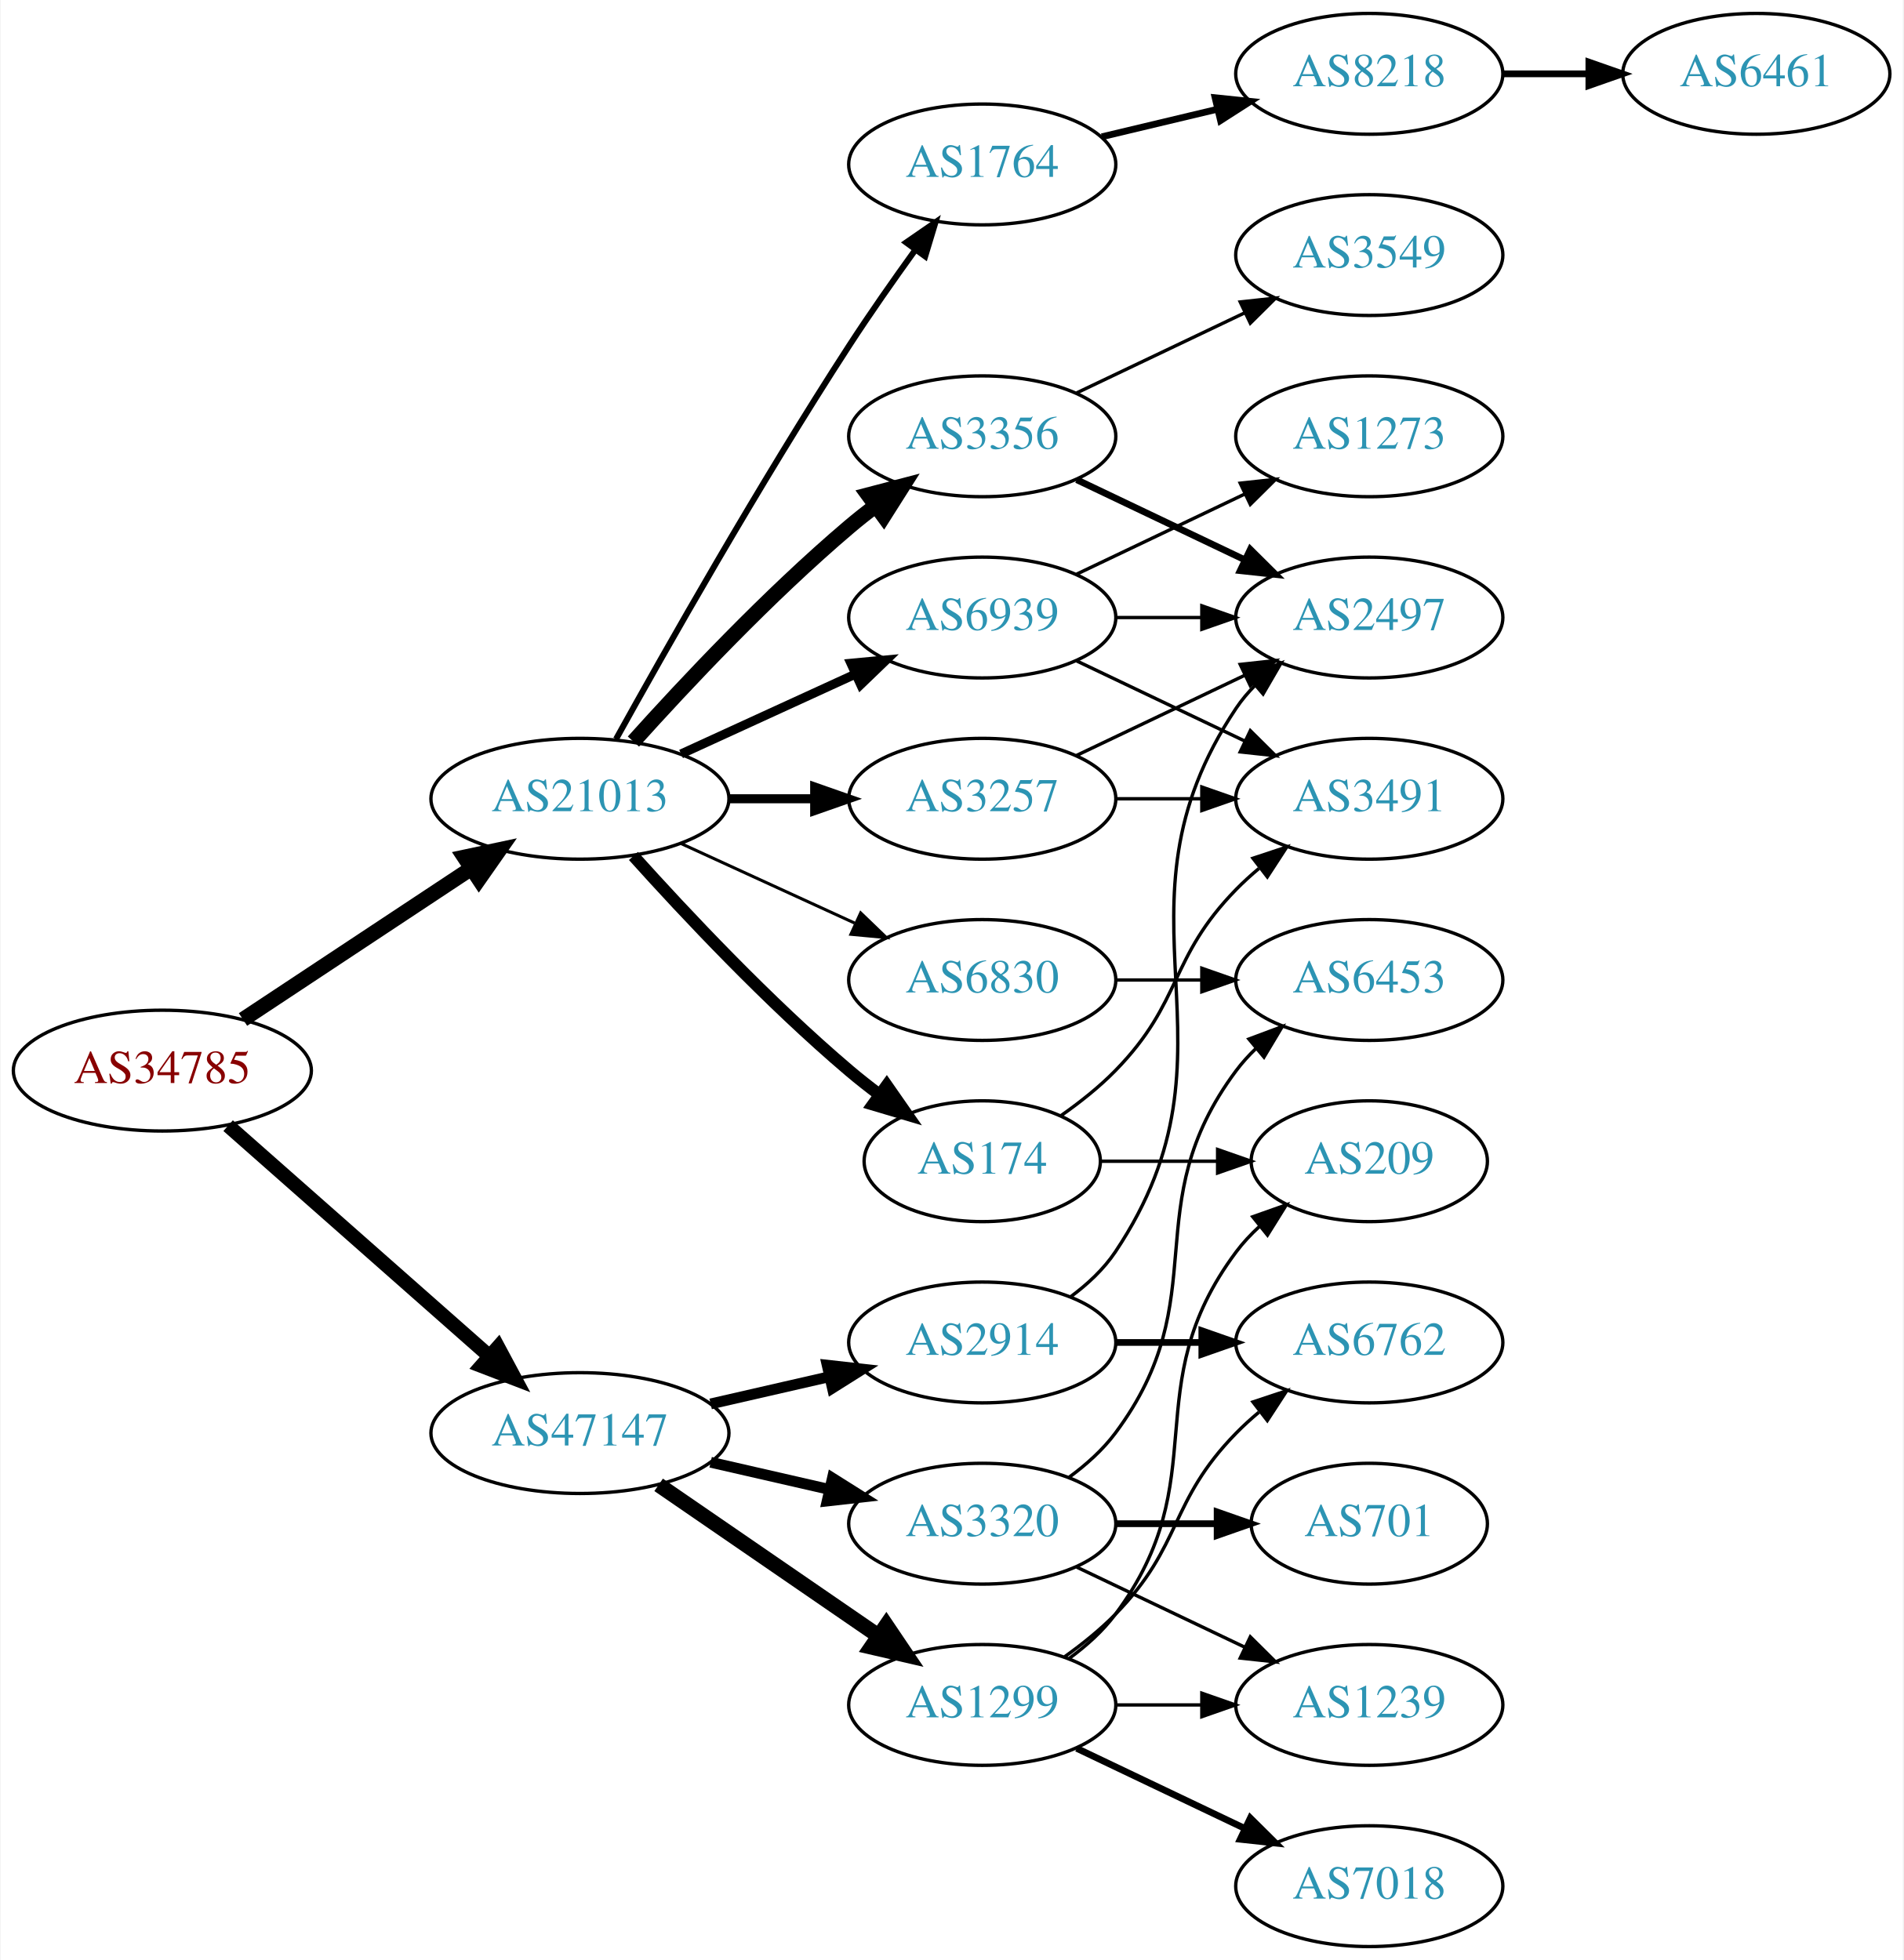
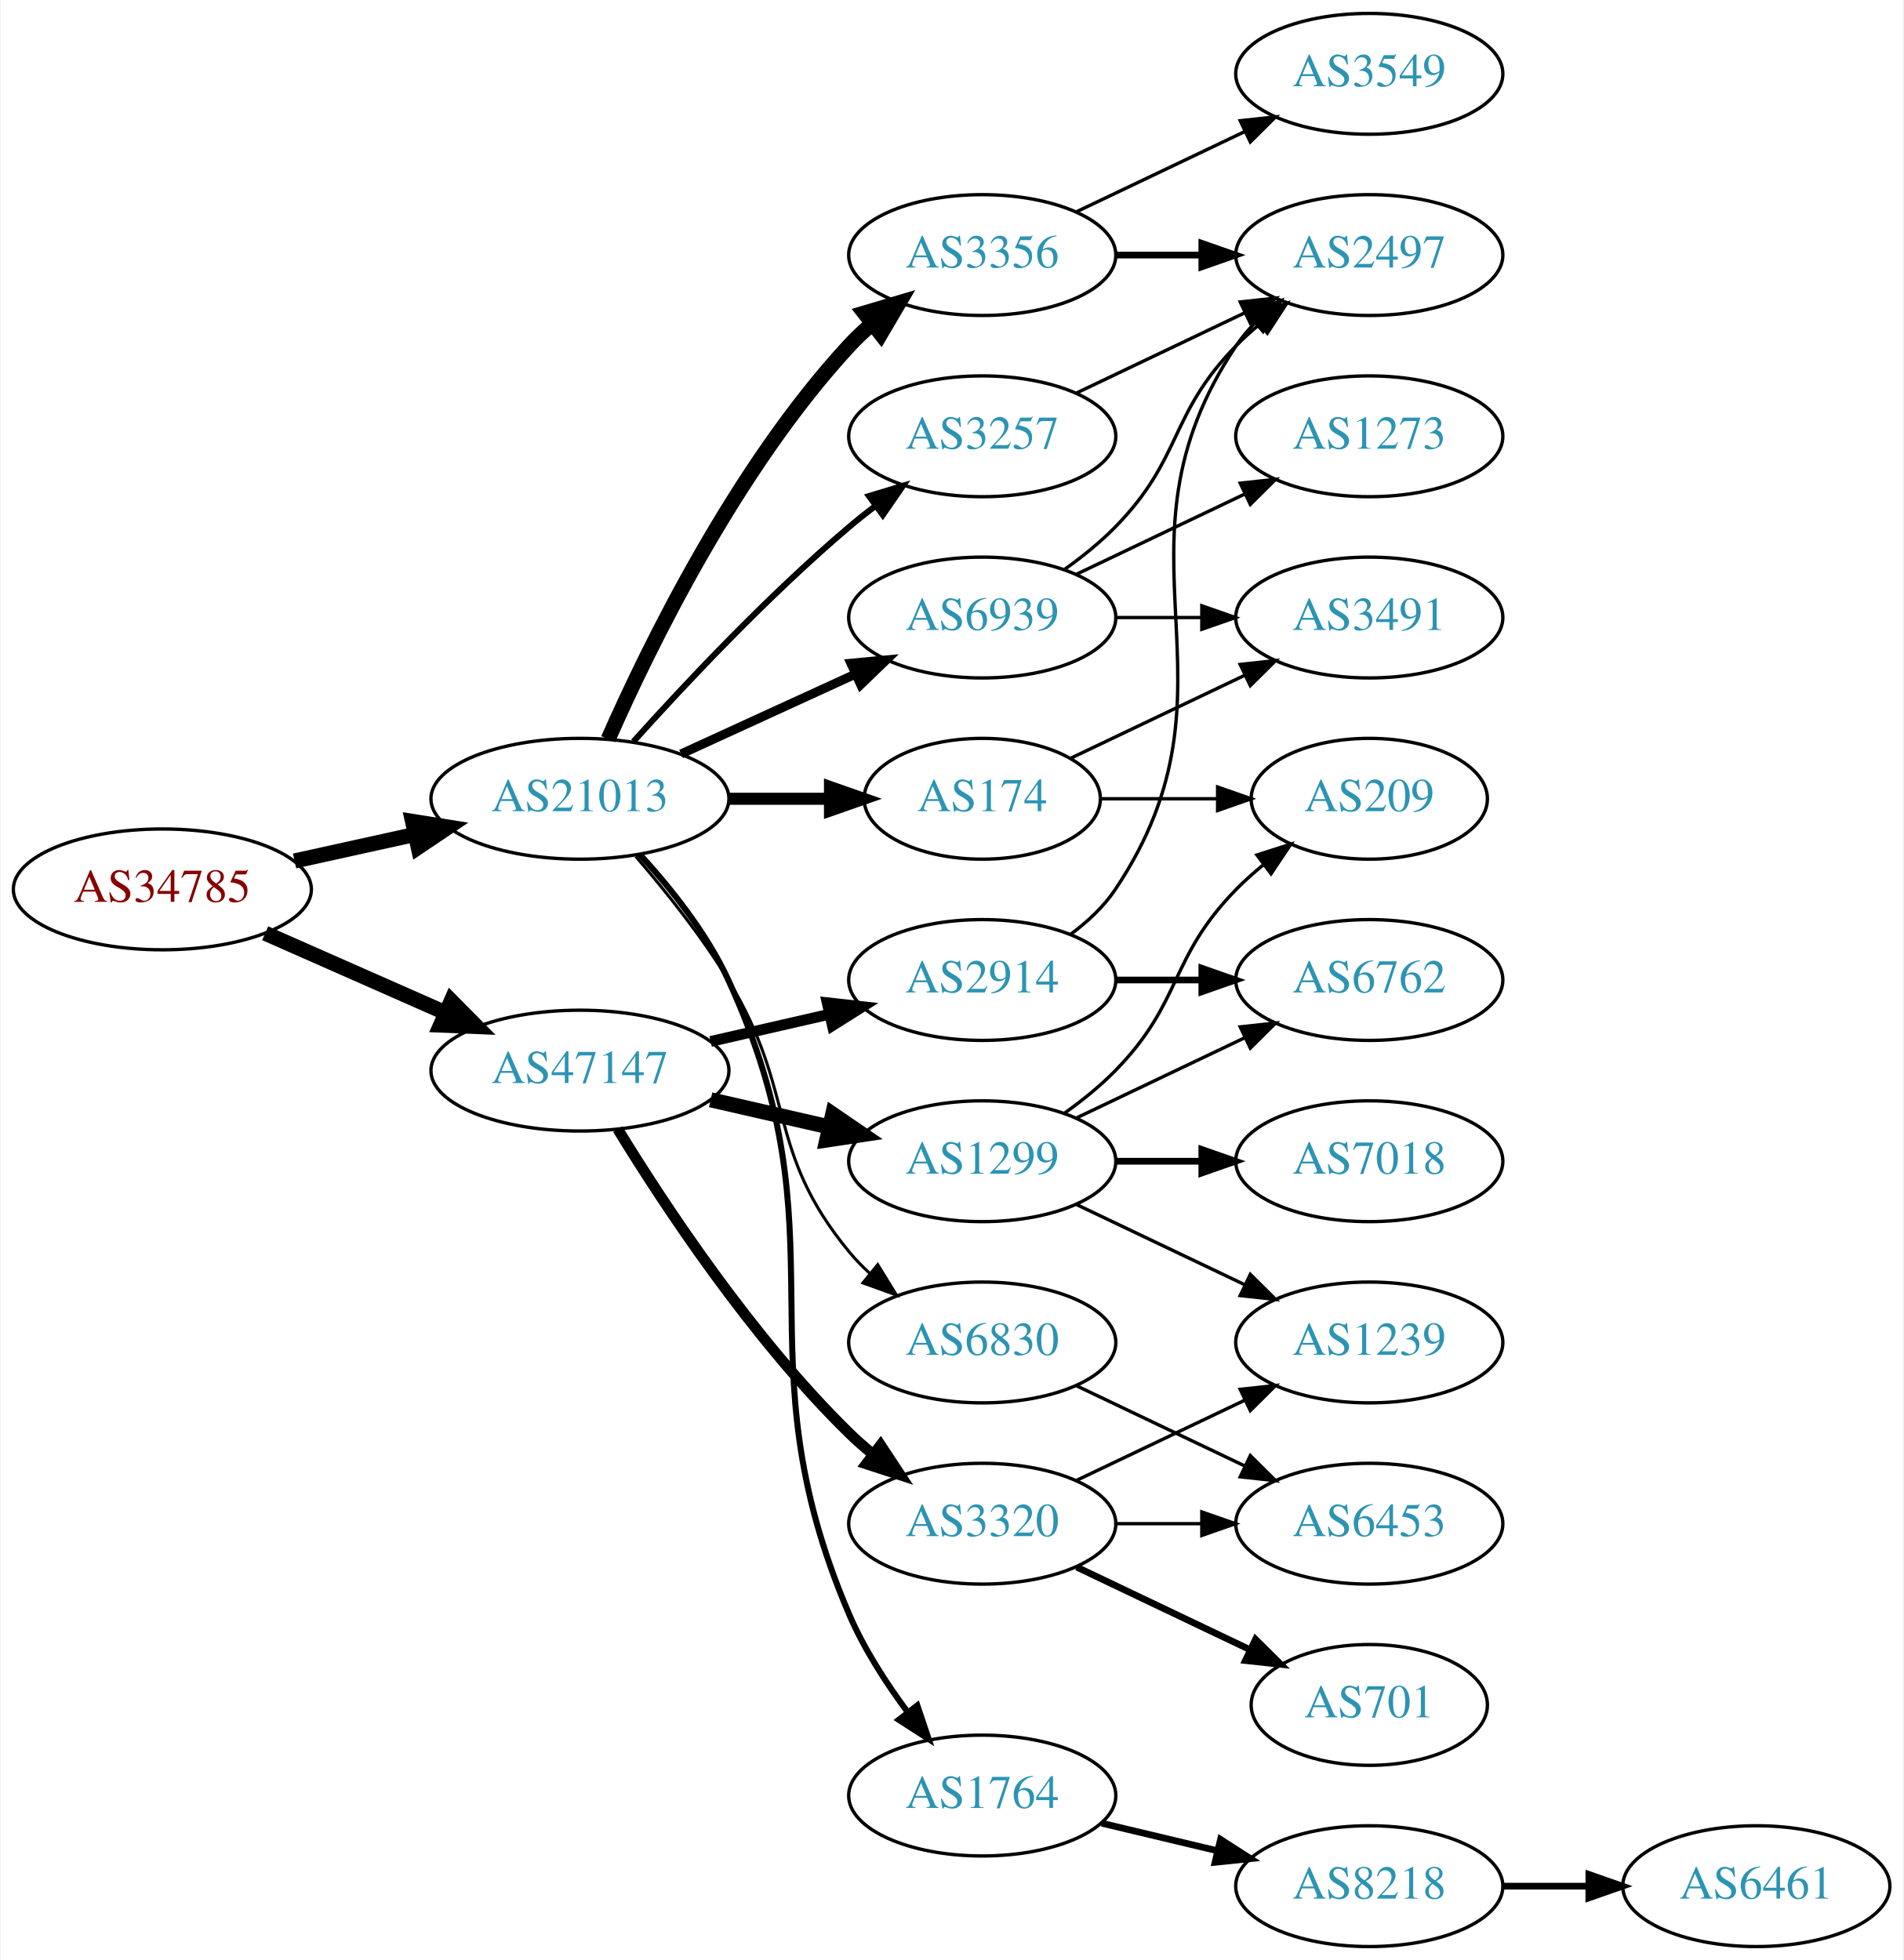
<svg xmlns="http://www.w3.org/2000/svg" xmlns:xlink="http://www.w3.org/1999/xlink" width="567pt" height="584pt" viewBox="0.00 0.00 566.66 584.00">
  <g id="graph0" class="graph" transform="scale(1 1) rotate(0) translate(4 580)">
    <polygon fill="white" stroke="none" points="-4,4 -4,-580 562.663,-580 562.663,4 -4,4" />
    <g id="node1" class="node">
      <g id="a_node1">
        <a xlink:href="/asn/34785" xlink:title="AS34785 ~ Stadtwerke Klagenfurt AG [AT]">
-           <ellipse fill="#ffffff" stroke="black" cx="44.196" cy="-261" rx="44.393" ry="18" />
-           <text text-anchor="middle" x="44.196" y="-257.3" font-family="Times,serif" font-size="14.00" fill="#880000">AS34785</text>
+           <ellipse fill="#ffffff" stroke="black" cx="44.196" cy="-315" rx="44.393" ry="18" />
+           <text text-anchor="middle" x="44.196" y="-311.3" font-family="Times,serif" font-size="14.00" fill="#880000">AS34785</text>
        </a>
      </g>
    </g>
    <g id="node2" class="node">
      <g id="a_node2">
        <a xlink:href="/asn/21013" xlink:title="AS21013 ~ Wels, AT [AT]">
          <ellipse fill="#ffffff" stroke="black" cx="168.588" cy="-342" rx="44.393" ry="18" />
          <text text-anchor="middle" x="168.588" y="-338.3" font-family="Times,serif" font-size="14.00" fill="#2c94b3">AS21013</text>
        </a>
      </g>
    </g>
    <g id="edge1" class="edge">
-       <path fill="none" stroke="black" stroke-width="4.5" d="M68.217,-276.235C87.449,-288.963 115.056,-307.234 136.294,-321.289" />
-       <polygon fill="black" stroke="black" stroke-width="4.5" points="134.158,-324.597 144.67,-326.833 138.504,-318.03 134.158,-324.597" />
+       <path fill="none" stroke="black" stroke-width="4.5" d="M83.586,-323.469C94.978,-325.982 107.6,-328.767 119.525,-331.397" />
+       <polygon fill="black" stroke="black" stroke-width="4.5" points="118.721,-335.252 129.335,-333.561 120.418,-327.562 118.721,-335.252" />
    </g>
    <g id="node3" class="node">
      <g id="a_node3">
        <a xlink:href="/asn/47147" xlink:title="AS47147 ~ ANEXIA Internetdienstleistungs GmbH [AT]">
-           <ellipse fill="#ffffff" stroke="black" cx="168.588" cy="-153" rx="44.393" ry="18" />
-           <text text-anchor="middle" x="168.588" y="-149.3" font-family="Times,serif" font-size="14.00" fill="#2c94b3">AS47147</text>
+           <ellipse fill="#ffffff" stroke="black" cx="168.588" cy="-261" rx="44.393" ry="18" />
+           <text text-anchor="middle" x="168.588" y="-257.3" font-family="Times,serif" font-size="14.00" fill="#2c94b3">AS47147</text>
        </a>
      </g>
    </g>
    <g id="edge2" class="edge">
-       <path fill="none" stroke="black" stroke-width="4.25" d="M63.785,-244.597C84.482,-226.333 118.089,-196.678 141.434,-176.079" />
-       <polygon fill="black" stroke="black" stroke-width="4.25" points="144.188,-178.608 149.226,-169.203 139.267,-173.031 144.188,-178.608" />
+       <path fill="none" stroke="black" stroke-width="4.5" d="M74.824,-301.928C90.941,-294.817 111.081,-285.931 128.473,-278.258" />
+       <polygon fill="black" stroke="black" stroke-width="4.5" points="130.249,-281.778 137.809,-274.139 127.071,-274.573 130.249,-281.778" />
    </g>
    <g id="node4" class="node">
      <g id="a_node4">
-         <a xlink:href="/asn/1764" xlink:title="AS1764 ~ NEXTLAYER-AS [AT]">
-           <ellipse fill="#ffffff" stroke="black" cx="288.431" cy="-531" rx="39.794" ry="18" />
-           <text text-anchor="middle" x="288.431" y="-527.3" font-family="Times,serif" font-size="14.00" fill="#2c94b3">AS1764</text>
+         <a xlink:href="/asn/3257" xlink:title="AS3257 ~ GTT [DE]">
+           <ellipse fill="#ffffff" stroke="black" cx="288.431" cy="-450" rx="39.794" ry="18" />
+           <text text-anchor="middle" x="288.431" y="-446.3" font-family="Times,serif" font-size="14.00" fill="#2c94b3">AS3257</text>
        </a>
      </g>
    </g>
    <g id="edge3" class="edge">
-       <path fill="none" stroke="black" stroke-width="1.8" d="M179.341,-359.783C193.817,-385.901 222.15,-435.977 248.784,-477 254.969,-486.526 262.117,-496.717 268.571,-505.651" />
-       <polygon fill="black" stroke="black" stroke-width="1.8" points="265.771,-507.751 274.492,-513.768 271.426,-503.626 265.771,-507.751" />
+       <path fill="none" stroke="black" stroke-width="1.8" d="M184.521,-359.044C199.847,-376.097 224.782,-402.65 248.784,-423 251.281,-425.117 253.942,-427.232 256.653,-429.293" />
+       <polygon fill="black" stroke="black" stroke-width="1.8" points="254.69,-432.194 264.83,-435.266 258.819,-426.541 254.69,-432.194" />
    </g>
    <g id="node5" class="node">
      <g id="a_node5">
-         <a xlink:href="/asn/6830" xlink:title="AS6830 ~ LGI-UPC [AT]">
-           <ellipse fill="#ffffff" stroke="black" cx="288.431" cy="-288" rx="39.794" ry="18" />
-           <text text-anchor="middle" x="288.431" y="-284.3" font-family="Times,serif" font-size="14.00" fill="#2c94b3">AS6830</text>
+         <a xlink:href="/asn/3356" xlink:title="AS3356 ~ Level 3 Parent, LLC [US]">
+           <ellipse fill="#ffffff" stroke="black" cx="288.431" cy="-504" rx="39.794" ry="18" />
+           <text text-anchor="middle" x="288.431" y="-500.3" font-family="Times,serif" font-size="14.00" fill="#2c94b3">AS3356</text>
        </a>
      </g>
    </g>
    <g id="edge4" class="edge">
-       <path fill="none" stroke="black" stroke-width="0.9" d="M198.718,-328.652C214.329,-321.498 233.727,-312.609 250.399,-304.97" />
-       <polygon fill="black" stroke="black" stroke-width="0.9" points="252.218,-307.986 259.851,-300.638 249.302,-301.622 252.218,-307.986" />
+       <path fill="none" stroke="black" stroke-width="4.5" d="M177.004,-359.761C189.072,-387.183 215.044,-440.473 248.784,-477 250.815,-479.198 253.054,-481.319 255.4,-483.34" />
+       <polygon fill="black" stroke="black" stroke-width="4.5" points="253.343,-486.73 263.644,-489.794 258.197,-480.529 253.343,-486.73" />
    </g>
    <g id="node6" class="node">
      <g id="a_node6">
-         <a xlink:href="/asn/3257" xlink:title="AS3257 ~ GTT [DE]">
-           <ellipse fill="#ffffff" stroke="black" cx="288.431" cy="-342" rx="39.794" ry="18" />
-           <text text-anchor="middle" x="288.431" y="-338.3" font-family="Times,serif" font-size="14.00" fill="#2c94b3">AS3257</text>
+         <a xlink:href="/asn/1764" xlink:title="AS1764 ~ NEXTLAYER-AS [AT]">
+           <ellipse fill="#ffffff" stroke="black" cx="288.431" cy="-45" rx="39.794" ry="18" />
+           <text text-anchor="middle" x="288.431" y="-41.3" font-family="Times,serif" font-size="14.00" fill="#2c94b3">AS1764</text>
        </a>
      </g>
    </g>
    <g id="edge5" class="edge">
-       <path fill="none" stroke="black" stroke-width="2.7" d="M212.799,-342C221.112,-342 229.875,-342 238.357,-342" />
-       <polygon fill="black" stroke="black" stroke-width="2.7" points="238.516,-345.5 248.516,-342 238.516,-338.5 238.516,-345.5" />
+       <path fill="none" stroke="black" stroke-width="1.8" d="M186.366,-325.469C195.559,-315.459 206.358,-301.959 212.784,-288 248.544,-210.326 215.116,-177.603 248.784,-99 253.187,-88.721 259.802,-78.478 266.321,-69.721" />
+       <polygon fill="black" stroke="black" stroke-width="1.8" points="269.085,-71.868 272.465,-61.827 263.561,-67.568 269.085,-71.868" />
    </g>
    <g id="node7" class="node">
      <g id="a_node7">
        <a xlink:href="/asn/174" xlink:title="AS174 ~ Cogent Communications [US]">
-           <ellipse fill="#ffffff" stroke="black" cx="288.431" cy="-234" rx="35.194" ry="18" />
-           <text text-anchor="middle" x="288.431" y="-230.3" font-family="Times,serif" font-size="14.00" fill="#2c94b3">AS174</text>
+           <ellipse fill="#ffffff" stroke="black" cx="288.431" cy="-342" rx="35.194" ry="18" />
+           <text text-anchor="middle" x="288.431" y="-338.3" font-family="Times,serif" font-size="14.00" fill="#2c94b3">AS174</text>
        </a>
      </g>
    </g>
    <g id="edge6" class="edge">
-       <path fill="none" stroke="black" stroke-width="3.6" d="M184.521,-324.956C199.847,-307.903 224.782,-281.35 248.784,-261 251.637,-258.582 254.702,-256.167 257.813,-253.831" />
-       <polygon fill="black" stroke="black" stroke-width="3.6" points="259.986,-256.578 266.041,-247.884 255.886,-250.905 259.986,-256.578" />
+       <path fill="none" stroke="black" stroke-width="3.6" d="M212.799,-342C222.647,-342 233.127,-342 243.024,-342" />
+       <polygon fill="black" stroke="black" stroke-width="3.6" points="243.076,-345.5 253.076,-342 243.076,-338.5 243.076,-345.5" />
    </g>
    <g id="node8" class="node">
      <g id="a_node8">
-         <a xlink:href="/asn/3356" xlink:title="AS3356 ~ Level 3 Parent, LLC [US]">
-           <ellipse fill="#ffffff" stroke="black" cx="288.431" cy="-450" rx="39.794" ry="18" />
-           <text text-anchor="middle" x="288.431" y="-446.3" font-family="Times,serif" font-size="14.00" fill="#2c94b3">AS3356</text>
+         <a xlink:href="/asn/6830" xlink:title="AS6830 ~ LGI-UPC [AT]">
+           <ellipse fill="#ffffff" stroke="black" cx="288.431" cy="-180" rx="39.794" ry="18" />
+           <text text-anchor="middle" x="288.431" y="-176.3" font-family="Times,serif" font-size="14.00" fill="#2c94b3">AS6830</text>
        </a>
      </g>
    </g>
    <g id="edge7" class="edge">
-       <path fill="none" stroke="black" stroke-width="4.5" d="M184.521,-359.044C199.847,-376.097 224.782,-402.65 248.784,-423 251.281,-425.117 253.942,-427.232 256.653,-429.293" />
-       <polygon fill="black" stroke="black" stroke-width="4.5" points="254.432,-432.547 264.83,-435.266 259.077,-426.188 254.432,-432.547" />
+       <path fill="none" stroke="black" stroke-width="0.9" d="M185.197,-324.847C194,-314.629 204.799,-301.129 212.784,-288 233.257,-254.342 223.72,-237.394 248.784,-207 250.639,-204.75 252.727,-202.604 254.945,-200.576" />
+       <polygon fill="black" stroke="black" stroke-width="0.9" points="257.294,-203.177 262.85,-194.156 252.881,-197.744 257.294,-203.177" />
    </g>
    <g id="node9" class="node">
      <g id="a_node9">
        <a xlink:href="/asn/6939" xlink:title="AS6939 ~ Hurricane Electric LLC [US]">
          <ellipse fill="#ffffff" stroke="black" cx="288.431" cy="-396" rx="39.794" ry="18" />
          <text text-anchor="middle" x="288.431" y="-392.3" font-family="Times,serif" font-size="14.00" fill="#2c94b3">AS6939</text>
        </a>
      </g>
    </g>
    <g id="edge8" class="edge">
      <path fill="none" stroke="black" stroke-width="2.7" d="M198.718,-355.348C214.329,-362.502 233.727,-371.391 250.399,-379.03" />
      <polygon fill="black" stroke="black" stroke-width="2.7" points="249.302,-382.378 259.851,-383.362 252.218,-376.014 249.302,-382.378" />
    </g>
    <g id="node17" class="node">
      <g id="a_node17">
        <a xlink:href="/asn/1299" xlink:title="AS1299 ~ Telia Carrier [EU]">
-           <ellipse fill="#ffffff" stroke="black" cx="288.431" cy="-72" rx="39.794" ry="18" />
-           <text text-anchor="middle" x="288.431" y="-68.3" font-family="Times,serif" font-size="14.00" fill="#2c94b3">AS1299</text>
-         </a>
-       </g>
-     </g>
-     <g id="edge18" class="edge">
-       <path fill="none" stroke="black" stroke-width="4.5" d="M192.031,-137.574C210.612,-124.802 237.173,-106.545 257.553,-92.537" />
-       <polygon fill="black" stroke="black" stroke-width="4.5" points="259.856,-95.731 265.867,-86.822 255.396,-89.242 259.856,-95.731" />
+           <ellipse fill="#ffffff" stroke="black" cx="288.431" cy="-234" rx="39.794" ry="18" />
+           <text text-anchor="middle" x="288.431" y="-230.3" font-family="Times,serif" font-size="14.00" fill="#2c94b3">AS1299</text>
+         </a>
+       </g>
+     </g>
+     <g id="edge17" class="edge">
+       <path fill="none" stroke="black" stroke-width="4.5" d="M207.523,-252.308C218.764,-249.733 231.176,-246.889 242.799,-244.226" />
+       <polygon fill="black" stroke="black" stroke-width="4.5" points="243.893,-248.015 252.761,-241.943 242.134,-240.339 243.893,-248.015" />
    </g>
    <g id="node18" class="node">
      <g id="a_node18">
        <a xlink:href="/asn/3320" xlink:title="AS3320 ~ DTAG [DE]">
          <ellipse fill="#ffffff" stroke="black" cx="288.431" cy="-126" rx="39.794" ry="18" />
          <text text-anchor="middle" x="288.431" y="-122.3" font-family="Times,serif" font-size="14.00" fill="#2c94b3">AS3320</text>
        </a>
      </g>
    </g>
-     <g id="edge19" class="edge">
-       <path fill="none" stroke="black" stroke-width="3.214" d="M207.523,-144.308C218.764,-141.733 231.176,-138.889 242.799,-136.226" />
-       <polygon fill="black" stroke="black" stroke-width="3.214" points="243.795,-139.588 252.761,-133.943 242.232,-132.765 243.795,-139.588" />
+     <g id="edge18" class="edge">
+       <path fill="none" stroke="black" stroke-width="3.214" d="M179.854,-243.56C193.662,-221.009 219.851,-181.278 248.784,-153 250.924,-150.908 253.242,-148.863 255.642,-146.894" />
+       <polygon fill="black" stroke="black" stroke-width="3.214" points="258.152,-149.382 263.983,-140.536 253.908,-143.815 258.152,-149.382" />
    </g>
    <g id="node19" class="node">
      <g id="a_node19">
        <a xlink:href="/asn/2914" xlink:title="AS2914 ~ NTT America, Inc. [US]">
-           <ellipse fill="#ffffff" stroke="black" cx="288.431" cy="-180" rx="39.794" ry="18" />
-           <text text-anchor="middle" x="288.431" y="-176.3" font-family="Times,serif" font-size="14.00" fill="#2c94b3">AS2914</text>
-         </a>
-       </g>
-     </g>
-     <g id="edge20" class="edge">
-       <path fill="none" stroke="black" stroke-width="3.214" d="M207.523,-161.692C218.764,-164.267 231.176,-167.111 242.799,-169.774" />
-       <polygon fill="black" stroke="black" stroke-width="3.214" points="242.232,-173.235 252.761,-172.057 243.795,-166.412 242.232,-173.235" />
+           <ellipse fill="#ffffff" stroke="black" cx="288.431" cy="-288" rx="39.794" ry="18" />
+           <text text-anchor="middle" x="288.431" y="-284.3" font-family="Times,serif" font-size="14.00" fill="#2c94b3">AS2914</text>
+         </a>
+       </g>
+     </g>
+     <g id="edge19" class="edge">
+       <path fill="none" stroke="black" stroke-width="3.214" d="M207.523,-269.692C218.764,-272.267 231.176,-275.111 242.799,-277.774" />
+       <polygon fill="black" stroke="black" stroke-width="3.214" points="242.232,-281.235 252.761,-280.057 243.795,-274.412 242.232,-281.235" />
    </g>
    <g id="node10" class="node">
      <g id="a_node10">
-         <a xlink:href="/asn/8218" xlink:title="AS8218 ~ legacy Neotelecoms [FR]">
-           <ellipse fill="#ffffff" stroke="black" cx="403.724" cy="-558" rx="39.794" ry="18" />
-           <text text-anchor="middle" x="403.724" y="-554.3" font-family="Times,serif" font-size="14.00" fill="#2c94b3">AS8218</text>
+         <a xlink:href="/asn/2497" xlink:title="AS2497 ~ Internet Initiative Japan Inc. [JP]">
+           <ellipse fill="#ffffff" stroke="black" cx="403.724" cy="-504" rx="39.794" ry="18" />
+           <text text-anchor="middle" x="403.724" y="-500.3" font-family="Times,serif" font-size="14.00" fill="#2c94b3">AS2497</text>
        </a>
      </g>
    </g>
    <g id="edge9" class="edge">
-       <path fill="none" stroke="black" stroke-width="2" d="M324.038,-539.248C334.909,-541.838 347.064,-544.735 358.506,-547.462" />
-       <polygon fill="black" stroke="black" stroke-width="2" points="357.789,-550.889 368.328,-549.803 359.412,-544.08 357.789,-550.889" />
-     </g>
-     <g id="node12" class="node">
-       <g id="a_node12">
-         <a xlink:href="/asn/6453" xlink:title="AS6453 ~ TATA COMMUNICATIONS (AMERICA) INC [US]">
-           <ellipse fill="#ffffff" stroke="black" cx="403.724" cy="-288" rx="39.794" ry="18" />
-           <text text-anchor="middle" x="403.724" y="-284.3" font-family="Times,serif" font-size="14.00" fill="#2c94b3">AS6453</text>
-         </a>
-       </g>
-     </g>
-     <g id="edge11" class="edge">
-       <path fill="none" stroke="black" d="M328.103,-288C336.306,-288 345.07,-288 353.602,-288" />
-       <polygon fill="black" stroke="black" points="353.841,-291.5 363.841,-288 353.841,-284.5 353.841,-291.5" />
+       <path fill="none" stroke="black" d="M316.567,-462.934C331.561,-470.081 350.382,-479.052 366.605,-486.785" />
+       <polygon fill="black" stroke="black" points="365.276,-490.028 375.809,-491.171 368.288,-483.709 365.276,-490.028" />
+     </g>
+     <g id="edge13" class="edge">
+       <path fill="none" stroke="black" stroke-width="2" d="M328.103,-504C336.306,-504 345.07,-504 353.602,-504" />
+       <polygon fill="black" stroke="black" stroke-width="2" points="353.841,-507.5 363.841,-504 353.841,-500.5 353.841,-507.5" />
    </g>
    <g id="node13" class="node">
      <g id="a_node13">
-         <a xlink:href="/asn/3491" xlink:title="AS3491 ~ PCCW Global, Inc. [US]">
-           <ellipse fill="#ffffff" stroke="black" cx="403.724" cy="-342" rx="39.794" ry="18" />
-           <text text-anchor="middle" x="403.724" y="-338.3" font-family="Times,serif" font-size="14.00" fill="#2c94b3">AS3491</text>
+         <a xlink:href="/asn/3549" xlink:title="AS3549 ~ Level 3 Parent, LLC [US]">
+           <ellipse fill="#ffffff" stroke="black" cx="403.724" cy="-558" rx="39.794" ry="18" />
+           <text text-anchor="middle" x="403.724" y="-554.3" font-family="Times,serif" font-size="14.00" fill="#2c94b3">AS3549</text>
        </a>
      </g>
    </g>
    <g id="edge12" class="edge">
-       <path fill="none" stroke="black" d="M328.103,-342C336.306,-342 345.07,-342 353.602,-342" />
-       <polygon fill="black" stroke="black" points="353.841,-345.5 363.841,-342 353.841,-338.5 353.841,-345.5" />
+       <path fill="none" stroke="black" d="M316.567,-516.934C331.561,-524.081 350.382,-533.052 366.605,-540.785" />
+       <polygon fill="black" stroke="black" points="365.276,-544.028 375.809,-545.171 368.288,-537.709 365.276,-544.028" />
+     </g>
+     <g id="node11" class="node">
+       <g id="a_node11">
+         <a xlink:href="/asn/8218" xlink:title="AS8218 ~ legacy Neotelecoms [FR]">
+           <ellipse fill="#ffffff" stroke="black" cx="403.724" cy="-18" rx="39.794" ry="18" />
+           <text text-anchor="middle" x="403.724" y="-14.3" font-family="Times,serif" font-size="14.00" fill="#2c94b3">AS8218</text>
+         </a>
+       </g>
+     </g>
+     <g id="edge10" class="edge">
+       <path fill="none" stroke="black" stroke-width="2" d="M324.038,-36.752C334.909,-34.162 347.064,-31.265 358.506,-28.538" />
+       <polygon fill="black" stroke="black" stroke-width="2" points="359.412,-31.92 368.328,-26.197 357.789,-25.111 359.412,-31.92" />
    </g>
    <g id="node14" class="node">
      <g id="a_node14">
-         <a xlink:href="/asn/2497" xlink:title="AS2497 ~ Internet Initiative Japan Inc. [JP]">
+         <a xlink:href="/asn/3491" xlink:title="AS3491 ~ PCCW Global, Inc. [US]">
          <ellipse fill="#ffffff" stroke="black" cx="403.724" cy="-396" rx="39.794" ry="18" />
-           <text text-anchor="middle" x="403.724" y="-392.3" font-family="Times,serif" font-size="14.00" fill="#2c94b3">AS2497</text>
-         </a>
-       </g>
-     </g>
-     <g id="edge13" class="edge">
-       <path fill="none" stroke="black" d="M316.567,-354.934C331.561,-362.081 350.382,-371.052 366.605,-378.785" />
-       <polygon fill="black" stroke="black" points="365.276,-382.028 375.809,-383.171 368.288,-375.709 365.276,-382.028" />
-     </g>
-     <g id="edge16" class="edge">
-       <path fill="none" stroke="black" d="M311.814,-247.532C317.455,-251.49 323.269,-256.086 328.077,-261 348.25,-281.617 343.905,-294.383 364.077,-315 366.17,-317.139 368.453,-319.218 370.83,-321.21" />
-       <polygon fill="black" stroke="black" points="369.074,-324.275 379.13,-327.611 373.349,-318.732 369.074,-324.275" />
+           <text text-anchor="middle" x="403.724" y="-392.3" font-family="Times,serif" font-size="14.00" fill="#2c94b3">AS3491</text>
+         </a>
+       </g>
+     </g>
+     <g id="edge14" class="edge">
+       <path fill="none" stroke="black" d="M314.856,-354.119C330.159,-361.413 349.882,-370.814 366.764,-378.86" />
+       <polygon fill="black" stroke="black" points="365.271,-382.026 375.804,-383.169 368.283,-375.707 365.271,-382.026" />
+     </g>
+     <g id="node15" class="node">
+       <g id="a_node15">
+         <a xlink:href="/asn/209" xlink:title="AS209 ~ CenturyLink Communications, LLC [US]">
+           <ellipse fill="#ffffff" stroke="black" cx="403.724" cy="-342" rx="35.194" ry="18" />
+           <text text-anchor="middle" x="403.724" y="-338.3" font-family="Times,serif" font-size="14.00" fill="#2c94b3">AS209</text>
+         </a>
+       </g>
+     </g>
+     <g id="edge15" class="edge">
+       <path fill="none" stroke="black" d="M323.73,-342C334.6,-342 346.778,-342 358.255,-342" />
+       <polygon fill="black" stroke="black" points="358.541,-345.5 368.541,-342 358.541,-338.5 358.541,-345.5" />
    </g>
    <g id="node16" class="node">
      <g id="a_node16">
-         <a xlink:href="/asn/209" xlink:title="AS209 ~ CenturyLink Communications, LLC [US]">
-           <ellipse fill="#ffffff" stroke="black" cx="403.724" cy="-234" rx="35.194" ry="18" />
-           <text text-anchor="middle" x="403.724" y="-230.3" font-family="Times,serif" font-size="14.00" fill="#2c94b3">AS209</text>
-         </a>
-       </g>
-     </g>
-     <g id="edge17" class="edge">
-       <path fill="none" stroke="black" d="M323.73,-234C334.6,-234 346.778,-234 358.255,-234" />
-       <polygon fill="black" stroke="black" points="358.541,-237.5 368.541,-234 358.541,-230.5 358.541,-237.5" />
-     </g>
-     <g id="edge15" class="edge">
-       <path fill="none" stroke="black" stroke-width="2" d="M316.567,-437.066C331.561,-429.919 350.382,-420.948 366.605,-413.215" />
-       <polygon fill="black" stroke="black" stroke-width="2" points="368.288,-416.291 375.809,-408.829 365.276,-409.972 368.288,-416.291" />
-     </g>
-     <g id="node15" class="node">
-       <g id="a_node15">
-         <a xlink:href="/asn/3549" xlink:title="AS3549 ~ Level 3 Parent, LLC [US]">
-           <ellipse fill="#ffffff" stroke="black" cx="403.724" cy="-504" rx="39.794" ry="18" />
-           <text text-anchor="middle" x="403.724" y="-500.3" font-family="Times,serif" font-size="14.00" fill="#2c94b3">AS3549</text>
-         </a>
-       </g>
-     </g>
-     <g id="edge14" class="edge">
-       <path fill="none" stroke="black" d="M316.567,-462.934C331.561,-470.081 350.382,-479.052 366.605,-486.785" />
-       <polygon fill="black" stroke="black" points="365.276,-490.028 375.809,-491.171 368.288,-483.709 365.276,-490.028" />
+         <a xlink:href="/asn/6453" xlink:title="AS6453 ~ TATA COMMUNICATIONS (AMERICA) INC [US]">
+           <ellipse fill="#ffffff" stroke="black" cx="403.724" cy="-126" rx="39.794" ry="18" />
+           <text text-anchor="middle" x="403.724" y="-122.3" font-family="Times,serif" font-size="14.00" fill="#2c94b3">AS6453</text>
+         </a>
+       </g>
+     </g>
+     <g id="edge16" class="edge">
+       <path fill="none" stroke="black" d="M316.567,-167.066C331.561,-159.919 350.382,-150.948 366.605,-143.215" />
+       <polygon fill="black" stroke="black" points="368.288,-146.291 375.809,-138.829 365.276,-139.972 368.288,-146.291" />
+     </g>
+     <g id="edge29" class="edge">
+       <path fill="none" stroke="black" d="M313.025,-410.389C318.281,-414.148 323.613,-418.437 328.077,-423 348.25,-443.617 343.905,-456.383 364.077,-477 366.17,-479.139 368.453,-481.218 370.83,-483.21" />
+       <polygon fill="black" stroke="black" points="369.074,-486.275 379.13,-489.611 373.349,-480.732 369.074,-486.275" />
    </g>
    <g id="edge31" class="edge">
-       <path fill="none" stroke="black" d="M316.567,-383.066C331.561,-375.919 350.382,-366.948 366.605,-359.215" />
-       <polygon fill="black" stroke="black" points="368.288,-362.291 375.809,-354.829 365.276,-355.972 368.288,-362.291" />
-     </g>
-     <g id="edge30" class="edge">
      <path fill="none" stroke="black" d="M328.103,-396C336.306,-396 345.07,-396 353.602,-396" />
      <polygon fill="black" stroke="black" points="353.841,-399.5 363.841,-396 353.841,-392.5 353.841,-399.5" />
    </g>
    <g id="node24" class="node">
      <g id="a_node24">
        <a xlink:href="/asn/1273" xlink:title="AS1273 ~ Vodafone Group PLC [EU]">
          <ellipse fill="#ffffff" stroke="black" cx="403.724" cy="-450" rx="39.794" ry="18" />
          <text text-anchor="middle" x="403.724" y="-446.3" font-family="Times,serif" font-size="14.00" fill="#2c94b3">AS1273</text>
        </a>
      </g>
    </g>
-     <g id="edge32" class="edge">
+     <g id="edge30" class="edge">
      <path fill="none" stroke="black" d="M316.567,-408.934C331.561,-416.081 350.382,-425.052 366.605,-432.785" />
      <polygon fill="black" stroke="black" points="365.276,-436.028 375.809,-437.171 368.288,-429.709 365.276,-436.028" />
    </g>
-     <g id="node11" class="node">
-       <g id="a_node11">
+     <g id="node12" class="node">
+       <g id="a_node12">
        <a xlink:href="/asn/6461" xlink:title="AS6461 ~ Zayo Bandwidth [US]">
-           <ellipse fill="#ffffff" stroke="black" cx="519.017" cy="-558" rx="39.794" ry="18" />
-           <text text-anchor="middle" x="519.017" y="-554.3" font-family="Times,serif" font-size="14.00" fill="#2c94b3">AS6461</text>
-         </a>
-       </g>
-     </g>
-     <g id="edge10" class="edge">
-       <path fill="none" stroke="black" stroke-width="2" d="M443.396,-558C451.599,-558 460.363,-558 468.895,-558" />
-       <polygon fill="black" stroke="black" stroke-width="2" points="469.134,-561.5 479.134,-558 469.134,-554.5 469.134,-561.5" />
-     </g>
-     <g id="edge24" class="edge">
-       <path fill="none" stroke="black" d="M314.362,-85.882C319.438,-89.611 324.356,-94.016 328.077,-99 358.349,-139.542 333.806,-166.458 364.077,-207 366.085,-209.689 368.441,-212.209 370.982,-214.546" />
-       <polygon fill="black" stroke="black" points="369.011,-217.452 378.998,-220.989 373.397,-211.996 369.011,-217.452" />
+           <ellipse fill="#ffffff" stroke="black" cx="519.017" cy="-18" rx="39.794" ry="18" />
+           <text text-anchor="middle" x="519.017" y="-14.3" font-family="Times,serif" font-size="14.00" fill="#2c94b3">AS6461</text>
+         </a>
+       </g>
+     </g>
+     <g id="edge11" class="edge">
+       <path fill="none" stroke="black" stroke-width="2" d="M443.396,-18C451.599,-18 460.363,-18 468.895,-18" />
+       <polygon fill="black" stroke="black" stroke-width="2" points="469.134,-21.5 479.134,-18 469.134,-14.5 469.134,-21.5" />
+     </g>
+     <g id="edge23" class="edge">
+       <path fill="none" stroke="black" d="M313.025,-248.389C318.281,-252.148 323.613,-256.437 328.077,-261 348.25,-281.617 343.905,-294.383 364.077,-315 366.556,-317.534 369.303,-319.983 372.156,-322.304" />
+       <polygon fill="black" stroke="black" points="370.247,-325.248 380.341,-328.468 374.458,-319.657 370.247,-325.248" />
    </g>
    <g id="node20" class="node">
      <g id="a_node20">
-         <a xlink:href="/asn/1239" xlink:title="AS1239 ~ Sprint [US]">
-           <ellipse fill="#ffffff" stroke="black" cx="403.724" cy="-72" rx="39.794" ry="18" />
-           <text text-anchor="middle" x="403.724" y="-68.3" font-family="Times,serif" font-size="14.00" fill="#2c94b3">AS1239</text>
-         </a>
-       </g>
-     </g>
-     <g id="edge21" class="edge">
-       <path fill="none" stroke="black" d="M328.103,-72C336.306,-72 345.07,-72 353.602,-72" />
-       <polygon fill="black" stroke="black" points="353.841,-75.5 363.841,-72 353.841,-68.5 353.841,-75.5" />
+         <a xlink:href="/asn/7018" xlink:title="AS7018 ~ AT&amp;T Services, Inc. [US]">
+           <ellipse fill="#ffffff" stroke="black" cx="403.724" cy="-234" rx="39.794" ry="18" />
+           <text text-anchor="middle" x="403.724" y="-230.3" font-family="Times,serif" font-size="14.00" fill="#2c94b3">AS7018</text>
+         </a>
+       </g>
+     </g>
+     <g id="edge20" class="edge">
+       <path fill="none" stroke="black" stroke-width="2" d="M328.103,-234C336.306,-234 345.07,-234 353.602,-234" />
+       <polygon fill="black" stroke="black" stroke-width="2" points="353.841,-237.5 363.841,-234 353.841,-230.5 353.841,-237.5" />
    </g>
    <g id="node21" class="node">
      <g id="a_node21">
        <a xlink:href="/asn/6762" xlink:title="AS6762 ~ TELECOM ITALIA SPARKLE S.p.A. [IT]">
-           <ellipse fill="#ffffff" stroke="black" cx="403.724" cy="-180" rx="39.794" ry="18" />
-           <text text-anchor="middle" x="403.724" y="-176.3" font-family="Times,serif" font-size="14.00" fill="#2c94b3">AS6762</text>
-         </a>
-       </g>
-     </g>
-     <g id="edge22" class="edge">
-       <path fill="none" stroke="black" d="M313.025,-86.389C318.281,-90.148 323.613,-94.437 328.077,-99 348.25,-119.617 343.905,-132.383 364.077,-153 366.17,-155.139 368.453,-157.218 370.83,-159.21" />
-       <polygon fill="black" stroke="black" points="369.074,-162.275 379.13,-165.611 373.349,-156.732 369.074,-162.275" />
+           <ellipse fill="#ffffff" stroke="black" cx="403.724" cy="-288" rx="39.794" ry="18" />
+           <text text-anchor="middle" x="403.724" y="-284.3" font-family="Times,serif" font-size="14.00" fill="#2c94b3">AS6762</text>
+         </a>
+       </g>
+     </g>
+     <g id="edge21" class="edge">
+       <path fill="none" stroke="black" d="M316.567,-246.934C331.561,-254.081 350.382,-263.052 366.605,-270.785" />
+       <polygon fill="black" stroke="black" points="365.276,-274.028 375.809,-275.171 368.288,-267.709 365.276,-274.028" />
    </g>
    <g id="node22" class="node">
      <g id="a_node22">
-         <a xlink:href="/asn/7018" xlink:title="AS7018 ~ AT&amp;T Services, Inc. [US]">
-           <ellipse fill="#ffffff" stroke="black" cx="403.724" cy="-18" rx="39.794" ry="18" />
-           <text text-anchor="middle" x="403.724" y="-14.3" font-family="Times,serif" font-size="14.00" fill="#2c94b3">AS7018</text>
-         </a>
-       </g>
-     </g>
-     <g id="edge23" class="edge">
-       <path fill="none" stroke="black" stroke-width="2" d="M316.567,-59.066C331.561,-51.919 350.382,-42.948 366.605,-35.215" />
-       <polygon fill="black" stroke="black" stroke-width="2" points="368.288,-38.291 375.809,-30.829 365.276,-31.972 368.288,-38.291" />
-     </g>
-     <g id="edge27" class="edge">
-       <path fill="none" stroke="black" d="M314.362,-139.882C319.438,-143.611 324.356,-148.016 328.077,-153 358.349,-193.542 333.806,-220.458 364.077,-261 365.822,-263.336 367.829,-265.545 369.992,-267.617" />
-       <polygon fill="black" stroke="black" points="367.87,-270.405 377.793,-274.118 372.352,-265.027 367.87,-270.405" />
+         <a xlink:href="/asn/1239" xlink:title="AS1239 ~ Sprint [US]">
+           <ellipse fill="#ffffff" stroke="black" cx="403.724" cy="-180" rx="39.794" ry="18" />
+           <text text-anchor="middle" x="403.724" y="-176.3" font-family="Times,serif" font-size="14.00" fill="#2c94b3">AS1239</text>
+         </a>
+       </g>
+     </g>
+     <g id="edge22" class="edge">
+       <path fill="none" stroke="black" d="M316.567,-221.066C331.561,-213.919 350.382,-204.948 366.605,-197.215" />
+       <polygon fill="black" stroke="black" points="368.288,-200.291 375.809,-192.829 365.276,-193.972 368.288,-200.291" />
    </g>
    <g id="edge26" class="edge">
-       <path fill="none" stroke="black" d="M316.567,-113.066C331.561,-105.919 350.382,-96.948 366.605,-89.215" />
-       <polygon fill="black" stroke="black" points="368.288,-92.291 375.809,-84.829 365.276,-85.972 368.288,-92.291" />
+       <path fill="none" stroke="black" d="M328.103,-126C336.306,-126 345.07,-126 353.602,-126" />
+       <polygon fill="black" stroke="black" points="353.841,-129.5 363.841,-126 353.841,-122.5 353.841,-129.5" />
+     </g>
+     <g id="edge25" class="edge">
+       <path fill="none" stroke="black" d="M316.567,-138.934C331.561,-146.081 350.382,-155.052 366.605,-162.785" />
+       <polygon fill="black" stroke="black" points="365.276,-166.028 375.809,-167.171 368.288,-159.709 365.276,-166.028" />
    </g>
    <g id="node23" class="node">
      <g id="a_node23">
        <a xlink:href="/asn/701" xlink:title="AS701 ~ UUNET [US]">
-           <ellipse fill="#ffffff" stroke="black" cx="403.724" cy="-126" rx="35.194" ry="18" />
-           <text text-anchor="middle" x="403.724" y="-122.3" font-family="Times,serif" font-size="14.00" fill="#2c94b3">AS701</text>
-         </a>
-       </g>
-     </g>
-     <g id="edge25" class="edge">
-       <path fill="none" stroke="black" stroke-width="2" d="M328.103,-126C337.808,-126 348.299,-126 358.262,-126" />
-       <polygon fill="black" stroke="black" stroke-width="2" points="358.398,-129.5 368.398,-126 358.398,-122.5 358.398,-129.5" />
-     </g>
-     <g id="edge29" class="edge">
-       <path fill="none" stroke="black" d="M314.75,-193.607C319.806,-197.351 324.617,-201.831 328.077,-207 369.102,-268.294 323.053,-307.706 364.077,-369 365.699,-371.423 367.618,-373.695 369.72,-375.81" />
-       <polygon fill="black" stroke="black" points="367.533,-378.546 377.405,-382.393 372.087,-373.229 367.533,-378.546" />
+           <ellipse fill="#ffffff" stroke="black" cx="403.724" cy="-72" rx="35.194" ry="18" />
+           <text text-anchor="middle" x="403.724" y="-68.3" font-family="Times,serif" font-size="14.00" fill="#2c94b3">AS701</text>
+         </a>
+       </g>
+     </g>
+     <g id="edge24" class="edge">
+       <path fill="none" stroke="black" stroke-width="2" d="M316.567,-113.066C331.999,-105.71 351.485,-96.423 368.02,-88.541" />
+       <polygon fill="black" stroke="black" stroke-width="2" points="369.84,-91.551 377.361,-84.089 366.828,-85.232 369.84,-91.551" />
    </g>
    <g id="edge28" class="edge">
-       <path fill="none" stroke="black" stroke-width="2" d="M328.103,-180C336.306,-180 345.07,-180 353.602,-180" />
-       <polygon fill="black" stroke="black" stroke-width="2" points="353.841,-183.5 363.841,-180 353.841,-176.5 353.841,-183.5" />
+       <path fill="none" stroke="black" d="M314.75,-301.607C319.806,-305.351 324.617,-309.831 328.077,-315 369.102,-376.294 323.053,-415.706 364.077,-477 365.699,-479.423 367.618,-481.695 369.72,-483.81" />
+       <polygon fill="black" stroke="black" points="367.533,-486.546 377.405,-490.393 372.087,-481.229 367.533,-486.546" />
+     </g>
+     <g id="edge27" class="edge">
+       <path fill="none" stroke="black" stroke-width="2" d="M328.103,-288C336.306,-288 345.07,-288 353.602,-288" />
+       <polygon fill="black" stroke="black" stroke-width="2" points="353.841,-291.5 363.841,-288 353.841,-284.5 353.841,-291.5" />
    </g>
  </g>
</svg>
